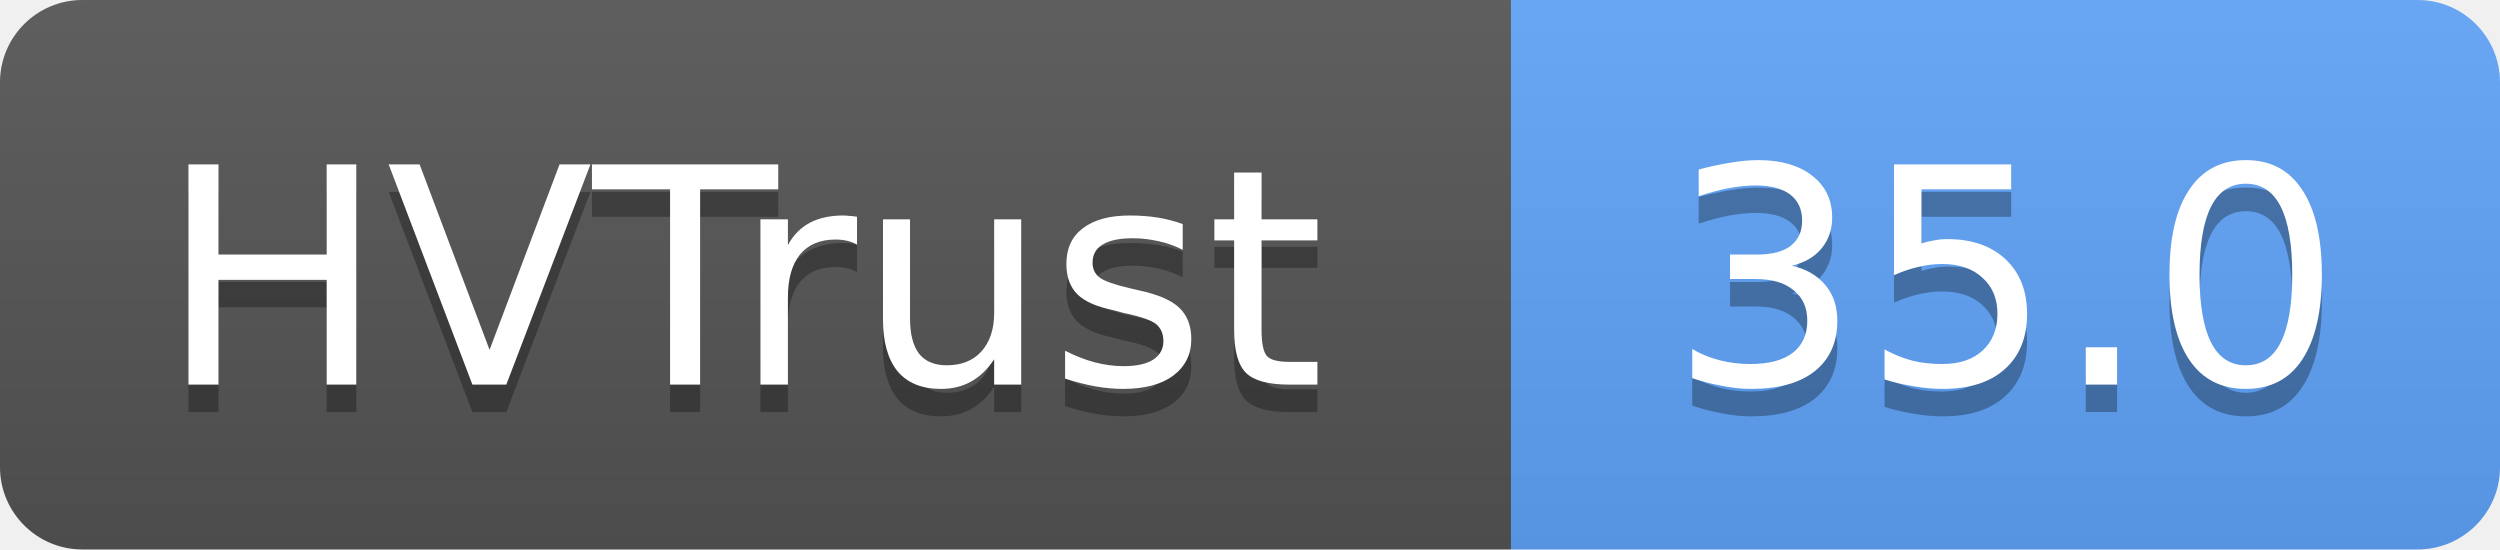
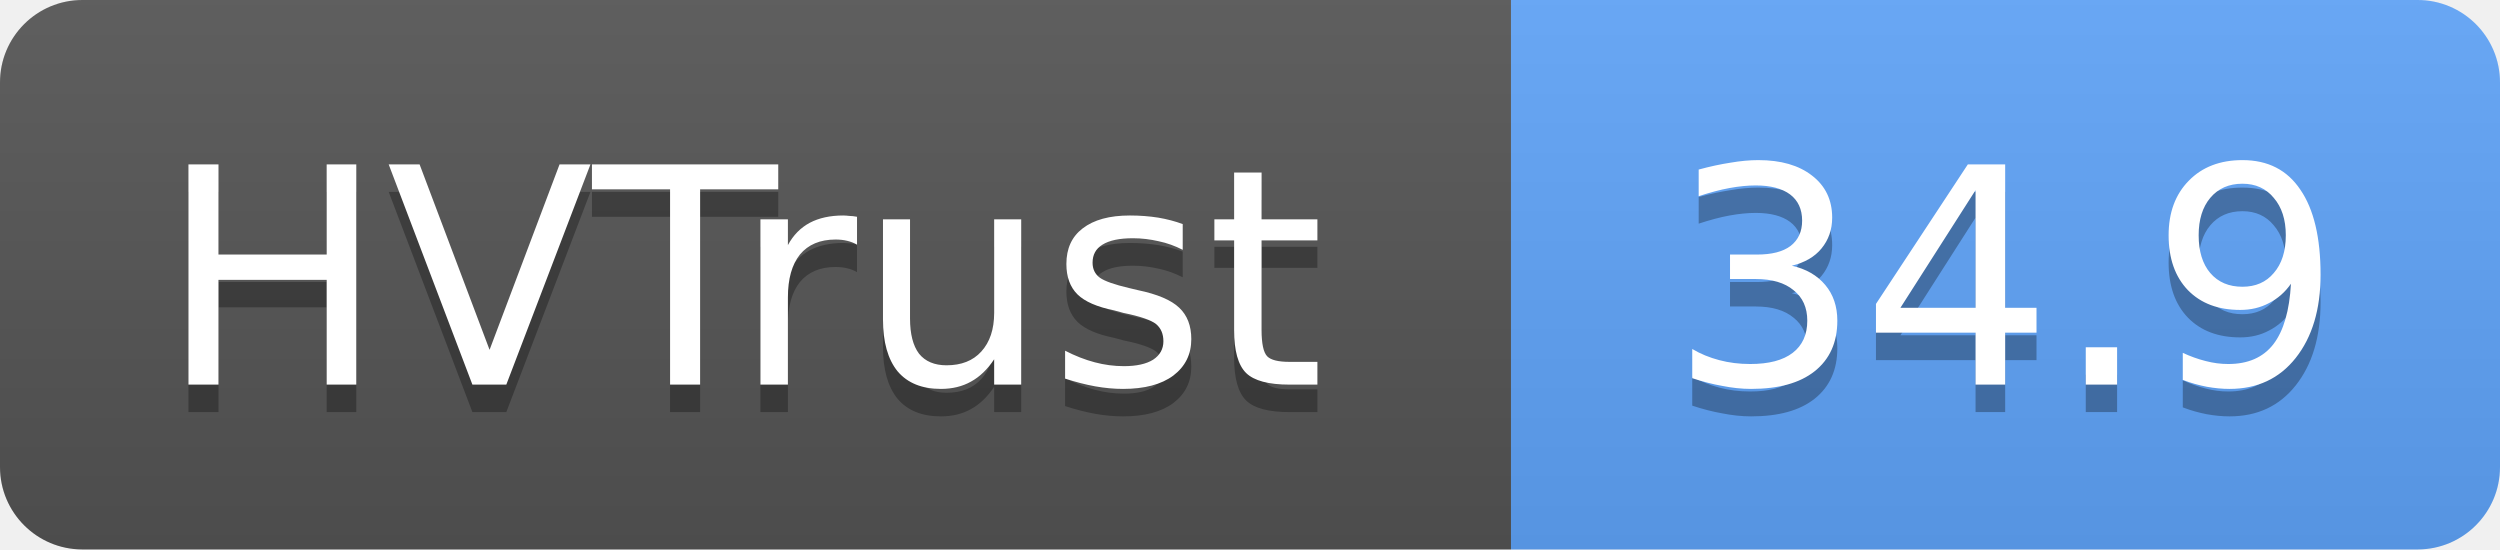
- <svg xmlns="http://www.w3.org/2000/svg" width="91" height="20" role="img" aria-label="HVTrust: 35.0">
+ <svg xmlns="http://www.w3.org/2000/svg" width="91" height="20" role="img" aria-label="HVTrust: 34.9">
  <linearGradient id="s" x2="0" y2="100%">
    <stop offset="0" stop-color="#bbb" stop-opacity=".1" />
    <stop offset="1" stop-opacity=".1" />
  </linearGradient>
  <clipPath id="r">
    <rect width="91" height="20" rx="3" fill="#fff" />
  </clipPath>
  <g clip-path="url(#r)">
    <rect width="55" height="20" fill="#555" />
    <rect x="55" width="36" height="20" fill="#60a5fa" />
    <rect width="91" height="20" fill="url(#s)" />
  </g>
  <g fill="#fff" text-anchor="middle" font-family="Verdana,Geneva,DejaVu Sans,sans-serif" text-rendering="geometricPrecision" font-size="11">
    <text x="27" y="15" fill="#010101" fill-opacity=".3">HVTrust</text>
    <text x="27" y="14">HVTrust</text>
-     <text x="73" y="15" fill="#010101" fill-opacity=".3">35.0</text>
-     <text x="73" y="14">35.0</text>
+     <text x="73" y="15" fill="#010101" fill-opacity=".3">34.9</text>
+     <text x="73" y="14">34.9</text>
  </g>
</svg>
